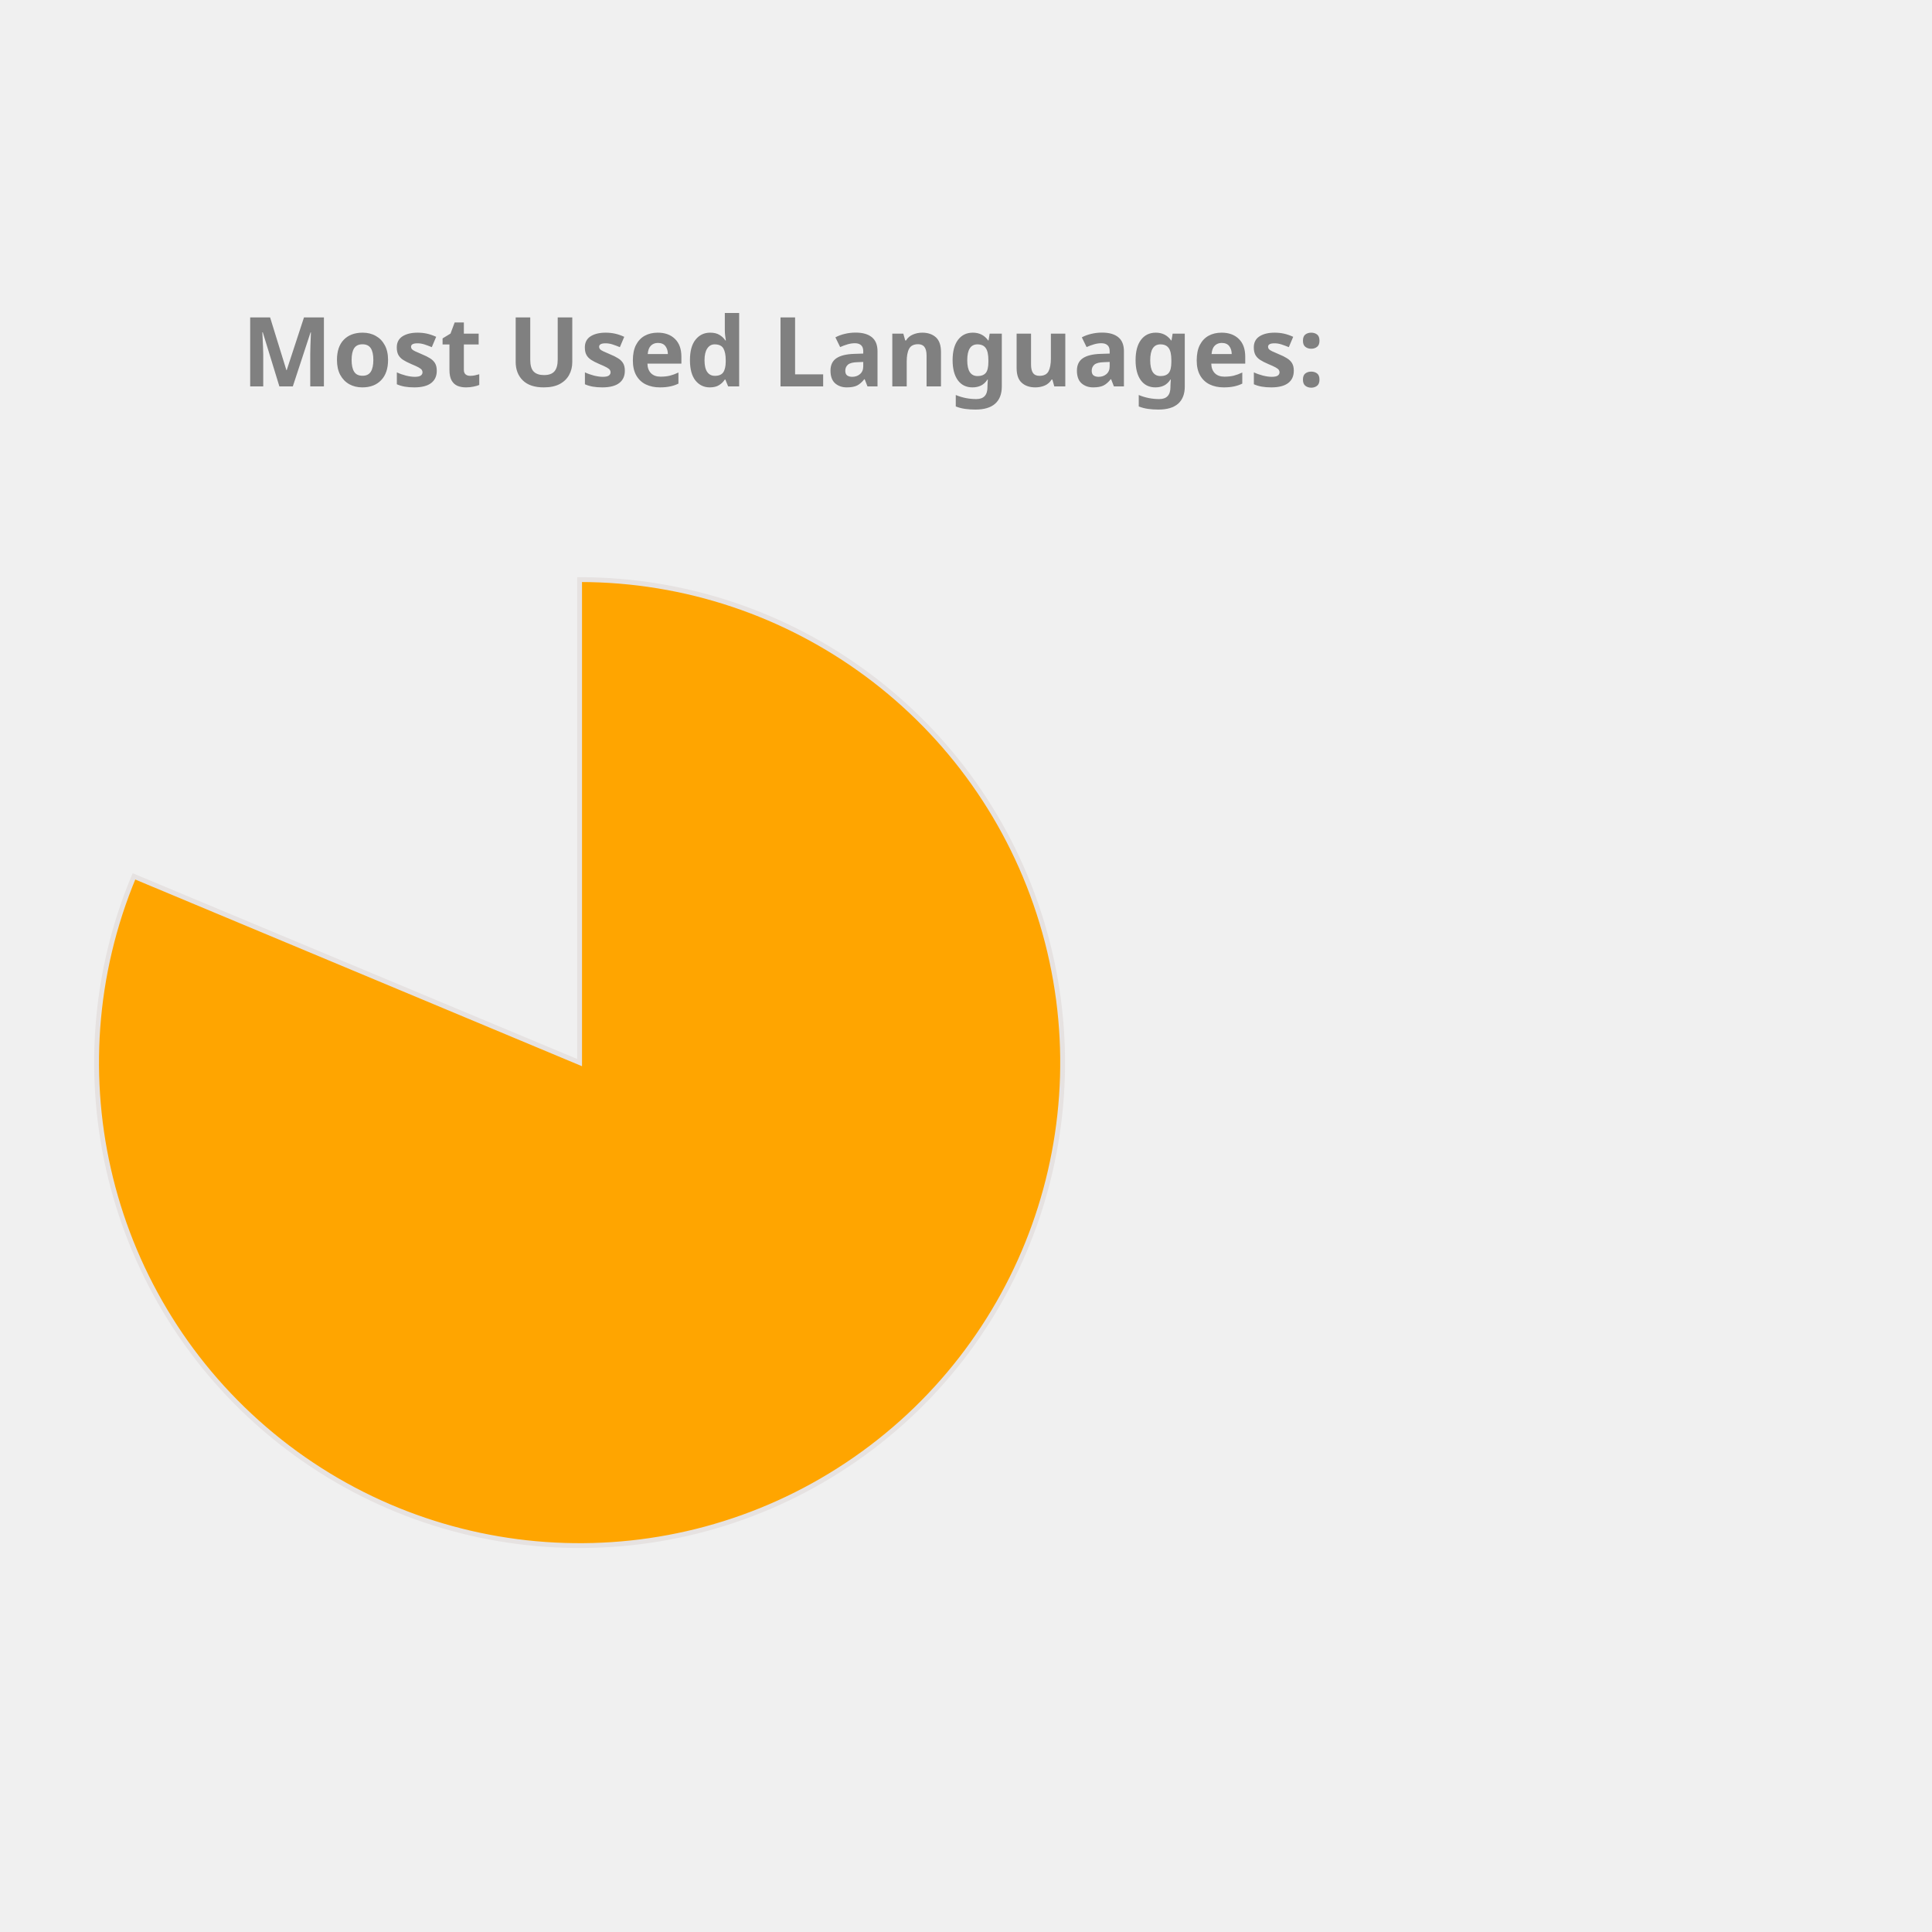
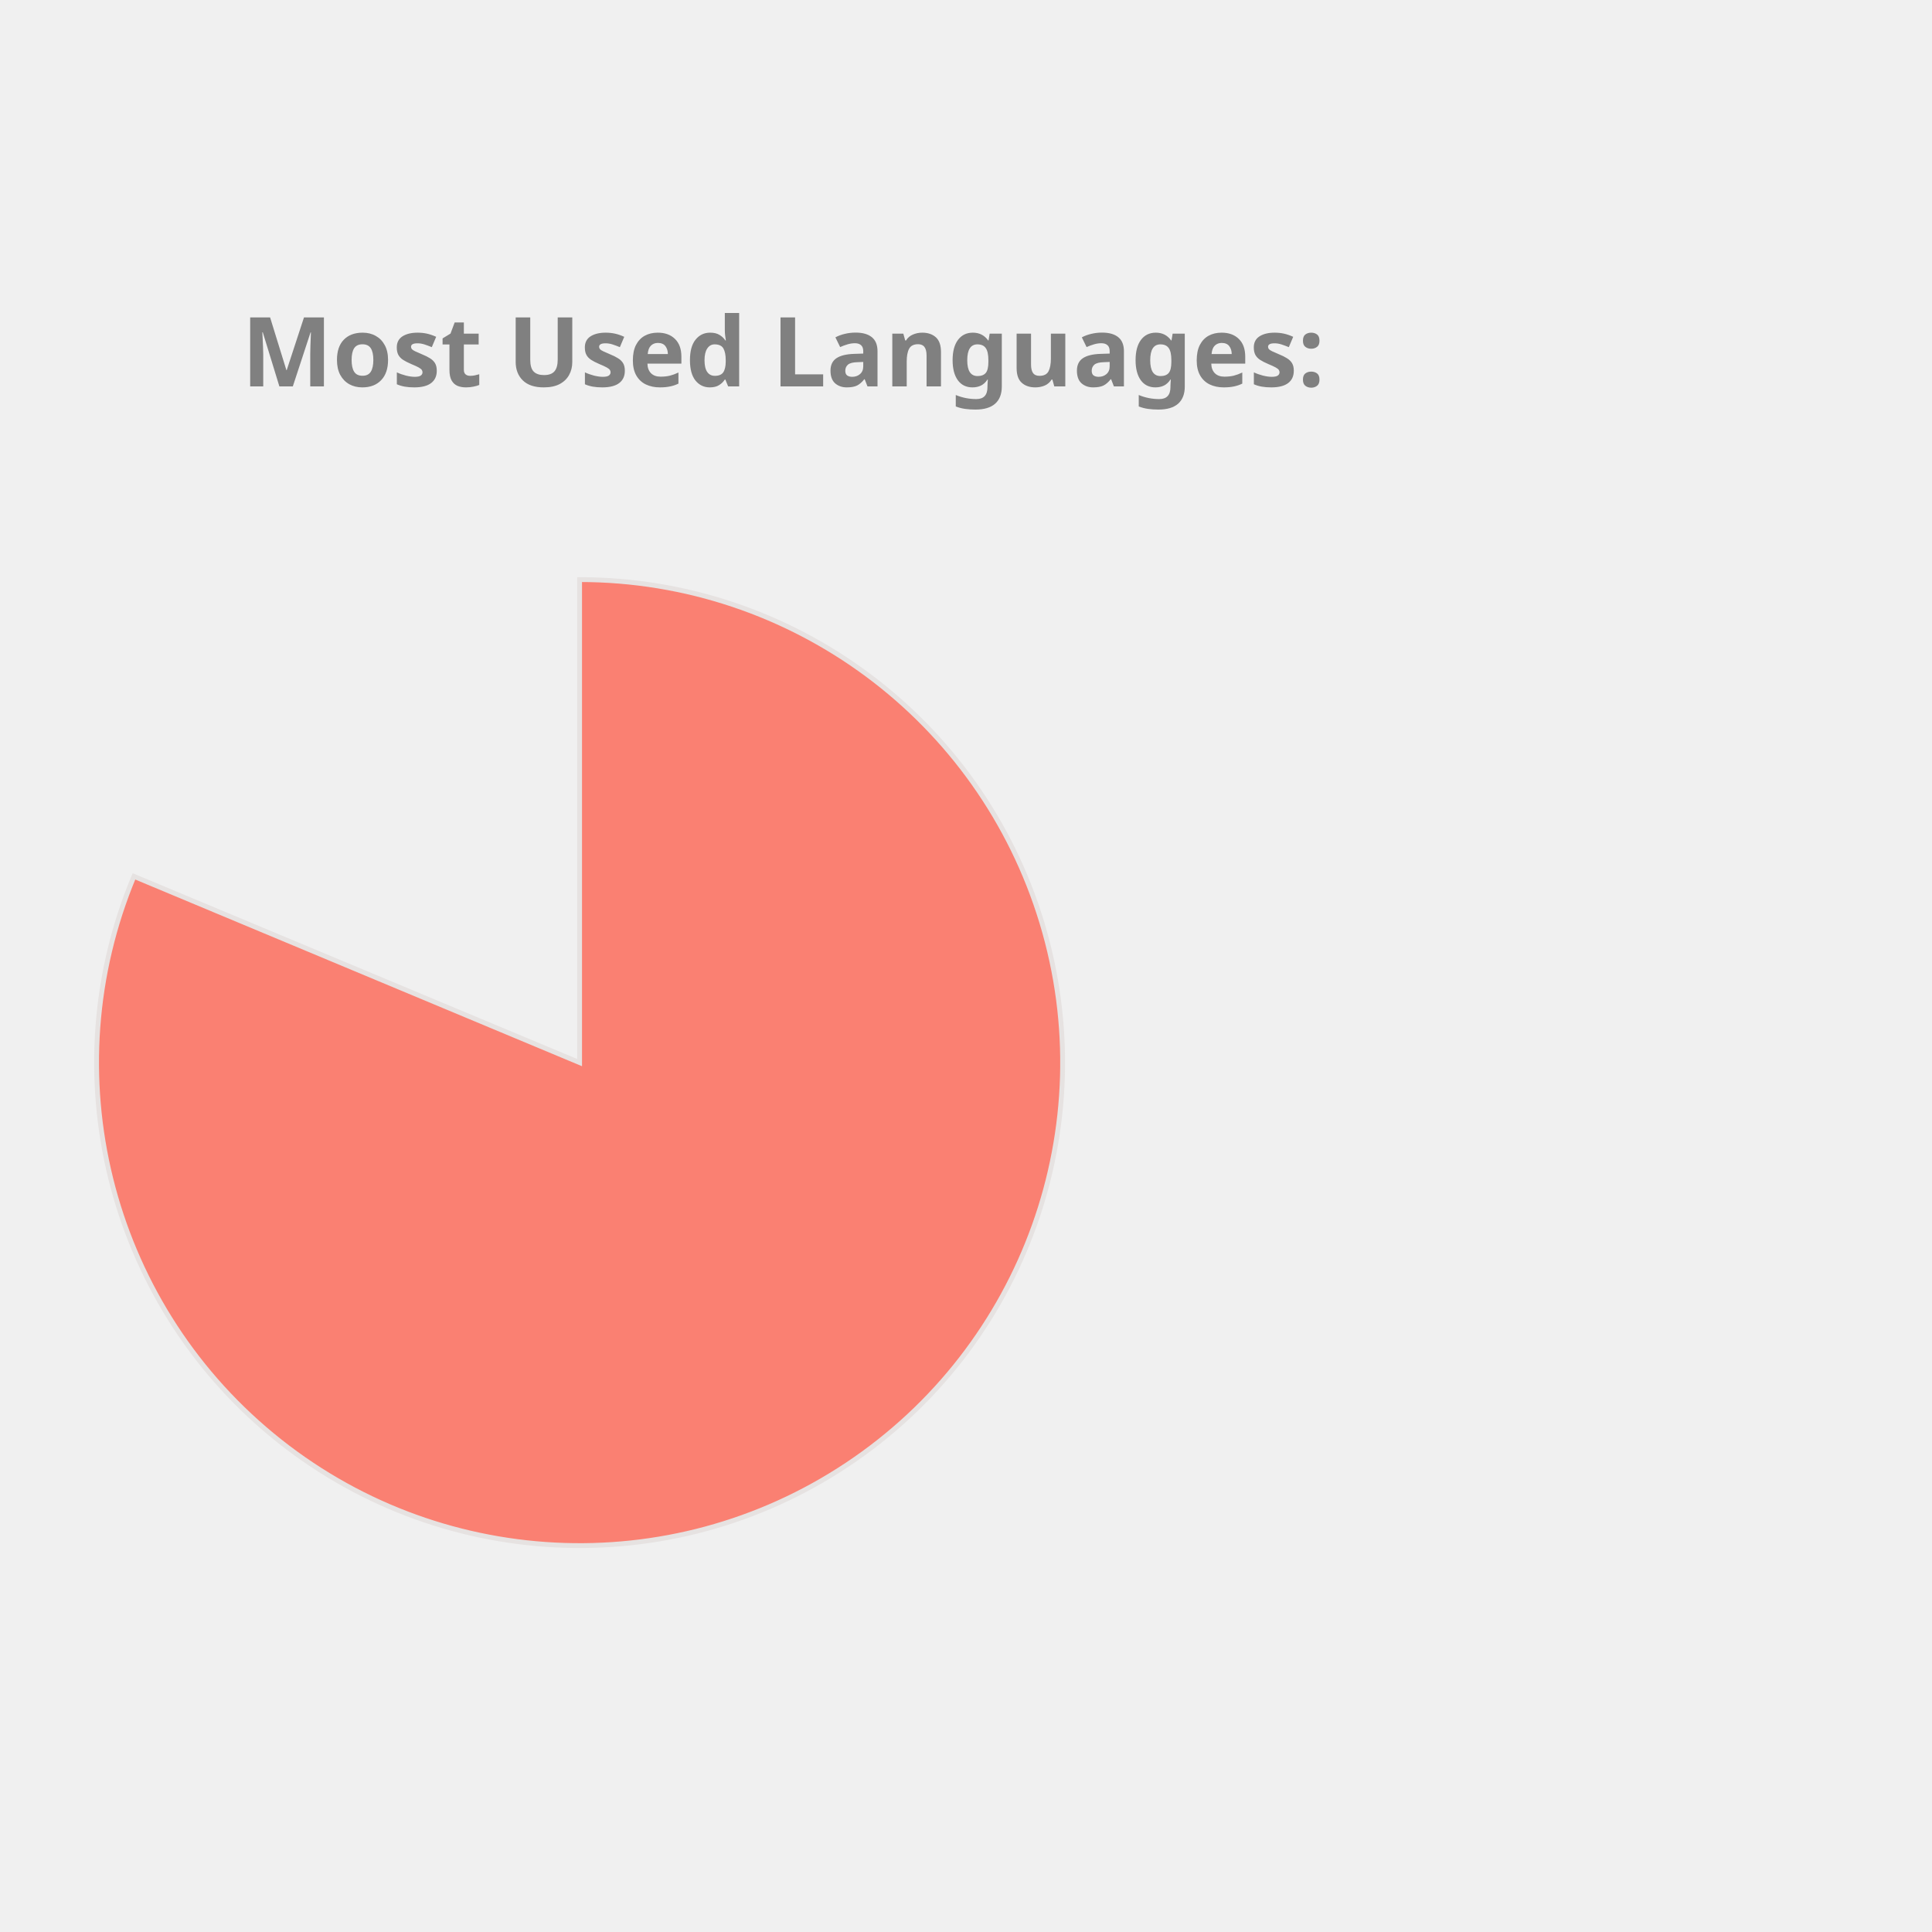
<svg xmlns="http://www.w3.org/2000/svg" height="350px" width="350px" viewBox="0 0 400 400">
  <style> 
        .label {
                font: bold 20px sans-serif;
                color: #404040;
                -webkit-text-stroke: 1px white;
        }

        path {
                stroke: #E6E2E1;
                stroke-width: 1px;
                transform: translate(60px, 100px);
        }

        .path_1 {
                animation: fadeIn 5s linear forwards;
        }

        .path_2 {
                transform: scale(0);
                animation: fadeIn 5s linear forwards 5s;
        }


        
        .path_3 {
                transform: scale(0);
                animation: fadeIn 5s linear forwards 10s;
        }


        .path_4 {
                transform: scale(0);
                animation: fadeIn 5s linear forwards 15s;
        }

        .path_5 {
                transform: scale(0);
                animation: fadeIn 5s linear forwards 20s;
        }

        .path_6 {
                transform: scale(0);
                animation: fadeIn 5s linear forwards 25s;
        }

        .path_7 {
                transform: scale(0);
                animation: fadeIn 5s linear forwards 30s;
        }

        .path_8 {
                transform: scale(0);
                animation: fadeIn 5s linear forwards 35s;
        }

        .path_9 {
                transform: scale(0);
                animation: fadeIn 5s linear forwards 40s;
        }

        .path_10 {
                transform: scale(0);
                animation: fadeIn 5s linear forwards 45s;
        }

        @keyframes fadeIn {
                0% {                        
                        transform: translate(250px, 300px) rotate(0deg) scale(0);
                        
                }
                50% {
                        transform: translate(150px, 220px) rotate(180deg) scale(0.5);
                        
                }
                
                100% {
                        transform: translate(60px, 120px) rotate(360deg) scale(1);
                        
                }
        }
        .txt_1 {
                opacity: 0;
                animation: txtShow 5s linear forwards 0s;
        }

        .txt_2 {
                opacity: 0;
                animation: txtShow 5s linear forwards 5s;
        }

        .txt_3 {
                opacity: 0;
                animation: txtShow 5s linear forwards 10s;
        }

        .txt_4 {
                opacity: 0;
                animation: txtShow 5s linear forwards 15s;
        }

        .txt_5 {
                opacity: 0;
                animation: txtShow 5s linear forwards 20s;
        }

        .txt_6 {
                opacity: 0;
                animation: txtShow 5s linear forwards 25s;
        }

        .txt_7 {
                opacity: 0;
                animation: txtShow 5s linear forwards 30s;
        }

        .txt_8 {
                opacity: 0;
                animation: txtShow 5s linear forwards 35s;
        }

        .txt_9 {
                opacity: 0;
                animation: txtShow 5s linear forwards 40s;
        }

        .txt_10 {
                opacity: 0;
                animation: txtShow 5s linear forwards 45s;
        }

        @keyframes txtShow {
                0% {                        
                        opacity: 0;
                        transform: translate(0px, 0px) scale(0);
                }
                100% {
                        opacity: 1;
                        transform: translate(0px, 0px) scale(1);
                        
                }
        }
</style>
-   <path class="path_1" d="M 60,120 L 60,20 A 100,100 0 1 1 -32.267,81.442 Z" fill="Orange" stroke="#fff" stroke-width="2" />
-   <text class="txt_1" x="260" y="150" fill="Orange" stroke="Orange" stroke-width="1">Jupyter Notebook</text>
-   <path class="path_2" d="M 60,120 L -32.267,81.442 A 100,100 0 0 1 -12.031,50.635 Z" fill="IndianRed" stroke="#fff" stroke-width="2" />
-   <text class="txt_2" x="260" y="170" fill="IndianRed" stroke="IndianRed" stroke-width="1">C++</text>
-   <path class="path_3" d="M 60,120 L -12.031,50.635 A 100,100 0 0 1 12.93,31.771 Z" fill="MediumAquaMarine" stroke="#fff" stroke-width="2" />
-   <text class="txt_3" x="260" y="190" fill="MediumAquaMarine" stroke="MediumAquaMarine" stroke-width="1">JavaScript</text>
-   <path class="path_4" d="M 60,120 L 12.93,31.771 A 100,100 0 0 1 32.101,23.971 Z" fill="MediumSlateBlue" stroke="#fff" stroke-width="2" />
-   <text class="txt_4" x="260" y="210" fill="MediumSlateBlue" stroke="MediumSlateBlue" stroke-width="1">Python</text>
-   <path class="path_5" d="M 60,120 L 32.101,23.971 A 100,100 0 0 1 44.977,21.135 Z" fill="Crimson" stroke="#fff" stroke-width="2" />
-   <text class="txt_5" x="260" y="230" fill="Crimson" stroke="Crimson" stroke-width="1">C</text>
-   <path class="path_6" d="M 60,120 L 44.977,21.135 A 100,100 0 0 1 54.348,20.16 Z" fill="DarkKhaki" stroke="#fff" stroke-width="2" />
-   <text class="txt_6" x="260" y="250" fill="DarkKhaki" stroke="DarkKhaki" stroke-width="1">Java</text>
-   <path class="path_7" d="M 60,120 L 54.348,20.16 A 100,100 0 0 1 56.859,20.049 Z" fill="DodgerBlue" stroke="#fff" stroke-width="2" />
-   <text class="txt_7" x="260" y="270" fill="DodgerBlue" stroke="DodgerBlue" stroke-width="1">HTML</text>
-   <path class="path_8" d="M 60,120 L 56.859,20.049 A 100,100 0 0 1 58.743,20.008 Z" fill="Tan" stroke="#fff" stroke-width="2" />
-   <text class="txt_8" x="260" y="290" fill="Tan" stroke="Tan" stroke-width="1">Shell</text>
-   <path class="path_9" d="M 60,120 L 58.743,20.008 A 100,100 0 0 1 59.372,20.002 Z" fill="LightSeaGreen" stroke="#fff" stroke-width="2" />
-   <text class="txt_9" x="260" y="310" fill="LightSeaGreen" stroke="LightSeaGreen" stroke-width="1">SCSS</text>
-   <path class="path_10" d="M 60,120 L 59.372,20.002 A 100,100 0 0 1 60,20 Z" fill="SteelBlue" stroke="#fff" stroke-width="2" />
-   <text class="txt_10" x="260" y="330" fill="SteelBlue" stroke="SteelBlue" stroke-width="1">CSS</text>
+   <path class="path_1" d="M 60,120 L 60,20 A 100,100 0 1 1 -32.267,81.442 Z" fill="Salmon" stroke="#fff" stroke-width="2" />
+   <text class="txt_1" x="260" y="150" fill="Salmon" stroke="Salmon" stroke-width="1">Jupyter Notebook</text>
+   <path class="path_2" d="M 60,120 L -32.267,81.442 A 100,100 0 0 1 -12.031,50.635 Z" fill="RoyalBlue" stroke="#fff" stroke-width="2" />
+   <text class="txt_2" x="260" y="170" fill="RoyalBlue" stroke="RoyalBlue" stroke-width="1">C++</text>
+   <path class="path_3" d="M 60,120 L -12.031,50.635 A 100,100 0 0 1 12.93,31.771 Z" fill="Pink" stroke="#fff" stroke-width="2" />
+   <text class="txt_3" x="260" y="190" fill="Pink" stroke="Pink" stroke-width="1">JavaScript</text>
+   <path class="path_4" d="M 60,120 L 12.93,31.771 A 100,100 0 0 1 32.101,23.971 Z" fill="IndianRed" stroke="#fff" stroke-width="2" />
+   <text class="txt_4" x="260" y="210" fill="IndianRed" stroke="IndianRed" stroke-width="1">Python</text>
+   <path class="path_5" d="M 60,120 L 32.101,23.971 A 100,100 0 0 1 44.977,21.135 Z" fill="Tan" stroke="#fff" stroke-width="2" />
+   <text class="txt_5" x="260" y="230" fill="Tan" stroke="Tan" stroke-width="1">C</text>
+   <path class="path_6" d="M 60,120 L 44.977,21.135 A 100,100 0 0 1 54.348,20.16 Z" fill="MediumTurquoise" stroke="#fff" stroke-width="2" />
+   <text class="txt_6" x="260" y="250" fill="MediumTurquoise" stroke="MediumTurquoise" stroke-width="1">Java</text>
+   <path class="path_7" d="M 60,120 L 54.348,20.16 A 100,100 0 0 1 56.859,20.049 Z" fill="Coral" stroke="#fff" stroke-width="2" />
+   <text class="txt_7" x="260" y="270" fill="Coral" stroke="Coral" stroke-width="1">HTML</text>
+   <path class="path_8" d="M 60,120 L 56.859,20.049 A 100,100 0 0 1 58.743,20.008 Z" fill="SteelBlue" stroke="#fff" stroke-width="2" />
+   <text class="txt_8" x="260" y="290" fill="SteelBlue" stroke="SteelBlue" stroke-width="1">Shell</text>
+   <path class="path_9" d="M 60,120 L 58.743,20.008 A 100,100 0 0 1 59.372,20.002 Z" fill="DarkKhaki" stroke="#fff" stroke-width="2" />
+   <text class="txt_9" x="260" y="310" fill="DarkKhaki" stroke="DarkKhaki" stroke-width="1">SCSS</text>
+   <path class="path_10" d="M 60,120 L 59.372,20.002 A 100,100 0 0 1 60,20 Z" fill="Orchid" stroke="#fff" stroke-width="2" />
+   <text class="txt_10" x="260" y="330" fill="Orchid" stroke="Orchid" stroke-width="1">CSS</text>
  <g class="label">
    <text x="50" y="80" fill="grey">Most Used Languages:</text>
  </g>
</svg>
